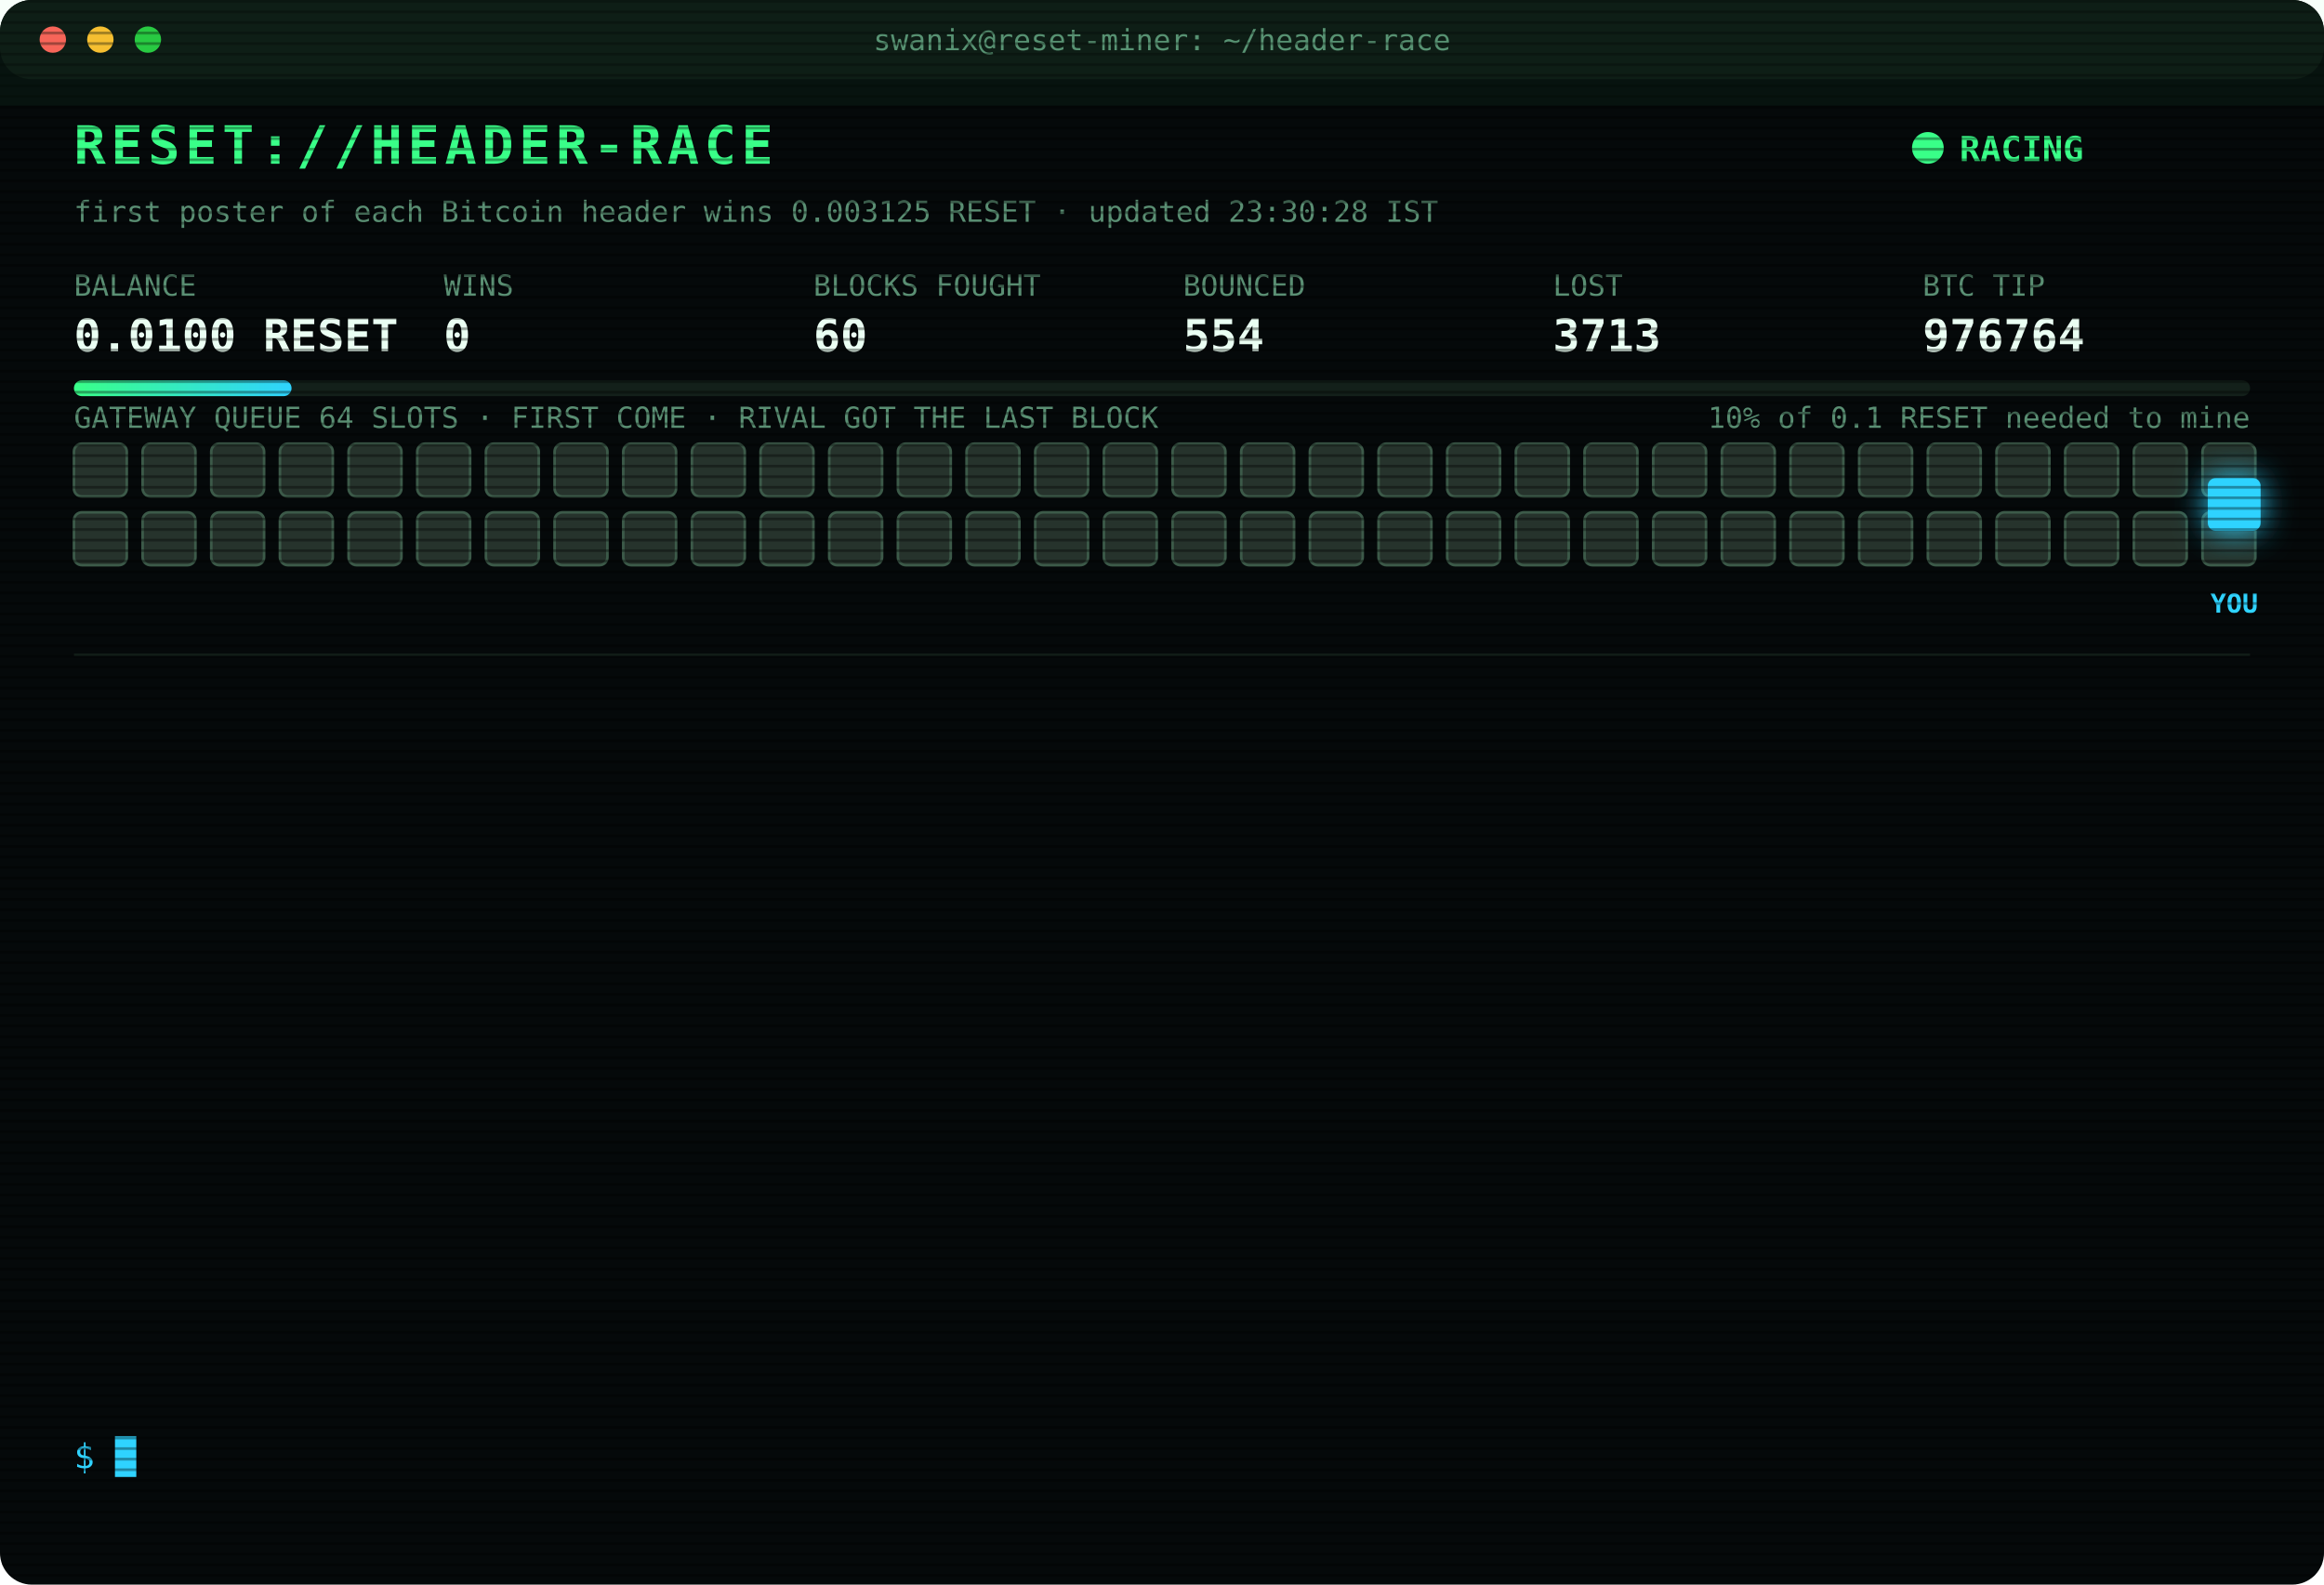
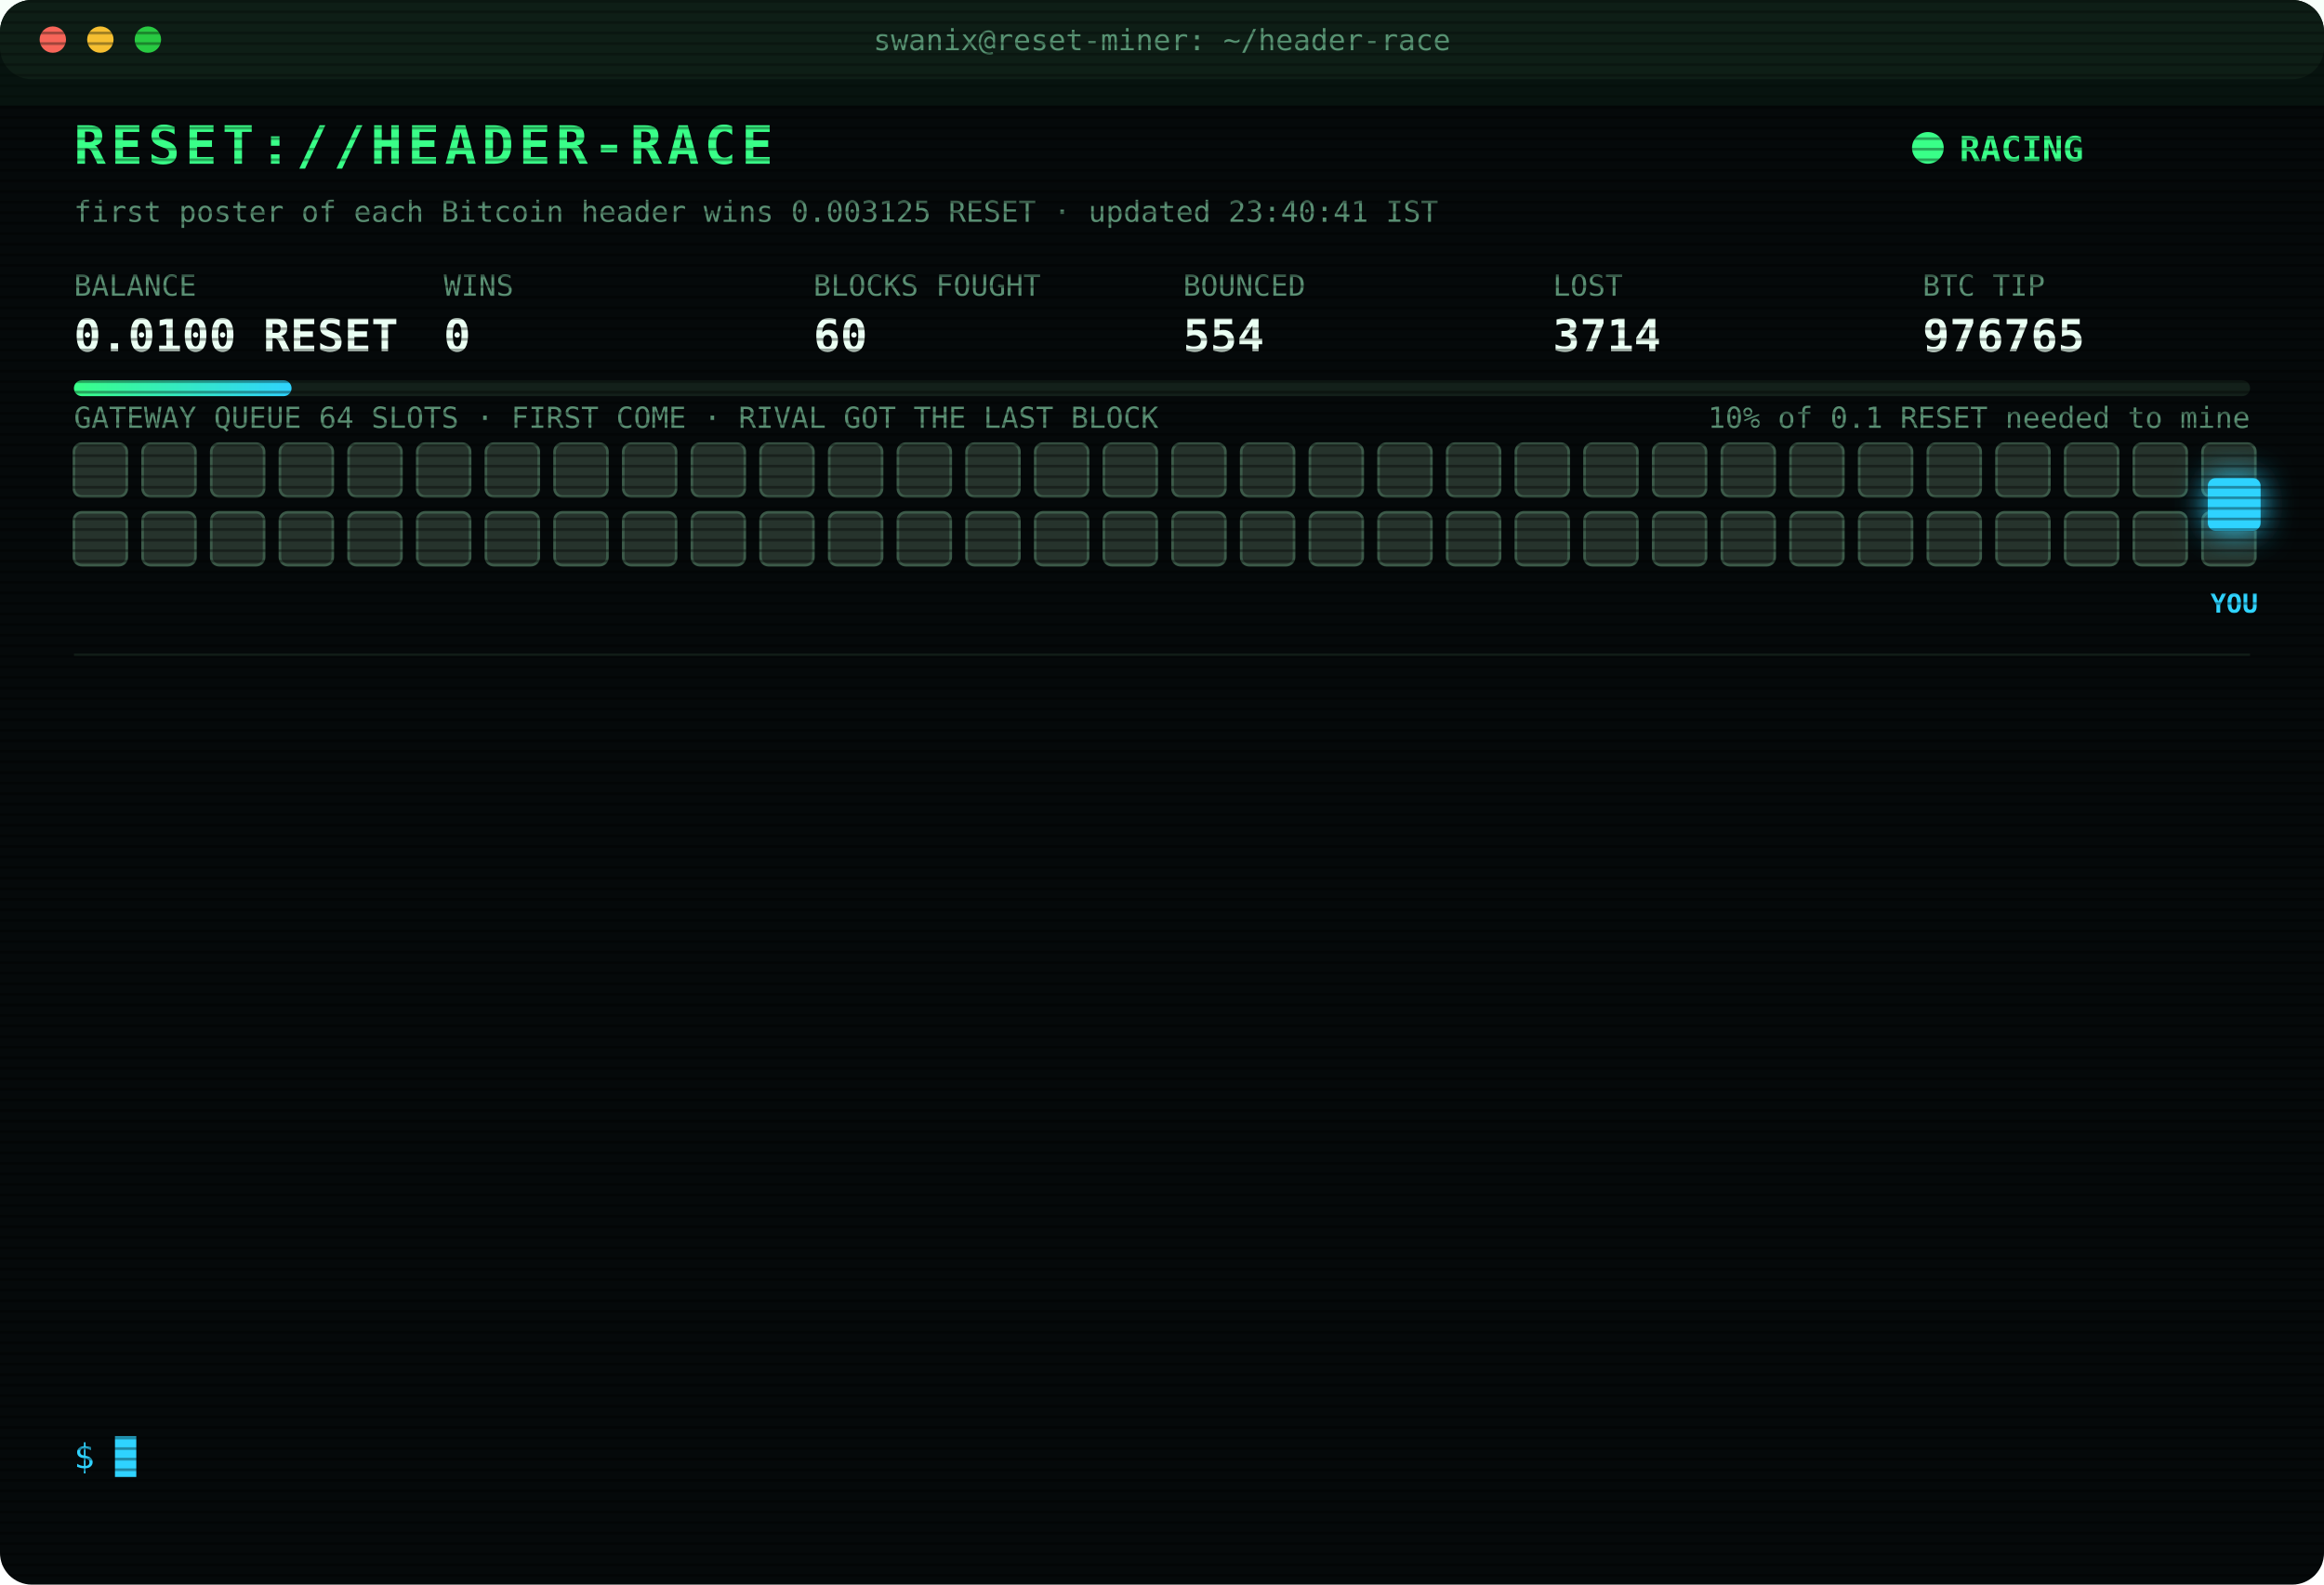
<svg xmlns="http://www.w3.org/2000/svg" width="880" height="600" viewBox="0 0 880 600" font-family="ui-monospace,SFMono-Regular,Menlo,Consolas,monospace">
  <style>
text{font-size:13px;fill:#7CFFB2}
.title{font-size:20px;font-weight:700;fill:#39FF88;letter-spacing:2px;animation:glitch 3s infinite steps(1)}
.sub{fill:#2fd3ff}.k{fill:#5a8f73;font-size:11px}.v{font-size:17px;font-weight:700;fill:#eafff3}
.ts{fill:#3f6b56}.boot{fill:#2fd3ff}.dim{fill:#5a8f73}.bad{fill:#ff4d6d}.warn{fill:#ffd23f}.mag{fill:#ff5cf0}.win{fill:#39FF88;font-weight:700}
.tag{font-size:10px;fill:#2fd3ff;font-weight:700}
.rival{fill:#26332c;stroke:#3c5a49;animation:jam 1.2s infinite alternate}
.idle{fill:#141c18;stroke:#22302a;animation:breathe 4s infinite}
.me{fill:#2fd3ff;filter:drop-shadow(0 0 6px #2fd3ff)}
.hover{animation:nudge 1.1s infinite ease-in-out}.bounce{animation:kick 1.4s infinite}
.ln{opacity:0;animation:in .4s forwards}
.cur{animation:blink 1s infinite steps(1)}
.scan{animation:scan 6s infinite linear}
.led{animation:blink 1.4s infinite}
@keyframes in{from{opacity:0;transform:translateX(-6px)}to{opacity:1;transform:none}}
@keyframes blink{50%{opacity:0}}
@keyframes jam{to{fill:#33463b}}
@keyframes breathe{50%{opacity:.4}}
@keyframes nudge{50%{transform:translateX(-10px)}}
@keyframes kick{0%,100%{transform:none}30%{transform:translateX(-14px)}55%{transform:translateX(10px) translateY(-6px)}}
@keyframes glitch{0%,92%{transform:none}93%{transform:translateX(2px);fill:#ff4d6d}95%{transform:translateX(-2px);fill:#2fd3ff}97%{transform:none}}
@keyframes scan{from{transform:translateY(-40px)}to{transform:translateY(600px)}}
</style>
  <defs>
    <pattern id="sl" width="4" height="4" patternUnits="userSpaceOnUse">
      <rect width="4" height="1" fill="#000" opacity=".35" />
    </pattern>
    <linearGradient id="bar">
      <stop offset="0" stop-color="#39FF88" />
      <stop offset="1" stop-color="#2fd3ff" />
    </linearGradient>
  </defs>
  <rect width="880" height="600" rx="12" fill="#05090a" />
  <rect width="880" height="30" rx="12" fill="#0d1512" />
  <circle cx="20" cy="15" r="5" fill="#ff5f57" />
  <circle cx="38" cy="15" r="5" fill="#febc2e" />
  <circle cx="56" cy="15" r="5" fill="#28c840" />
  <text x="440" y="19" text-anchor="middle" class="k">swanix@reset-miner: ~/header-race</text>
  <text x="28" y="62" class="title">RESET://HEADER-RACE</text>
  <circle class="led" cx="730" cy="56" r="6" fill="#39FF88" />
  <text x="742" y="61" class="win">RACING</text>
-   <text x="28" y="84" class="k">first poster of each Bitcoin header wins 0.003125 RESET · updated 23:30:28 IST</text>
+   <text x="28" y="84" class="k">first poster of each Bitcoin header wins 0.003125 RESET · updated 23:40:41 IST</text>
  <text x="28" y="112" class="k">BALANCE</text>
  <text x="28" y="133" class="v">0.0100 RESET</text>
  <text x="168" y="112" class="k">WINS</text>
  <text x="168" y="133" class="v">0</text>
  <text x="308" y="112" class="k">BLOCKS FOUGHT</text>
  <text x="308" y="133" class="v">60</text>
  <text x="448" y="112" class="k">BOUNCED</text>
  <text x="448" y="133" class="v">554</text>
  <text x="588" y="112" class="k">LOST</text>
-   <text x="588" y="133" class="v">3713</text>
+   <text x="588" y="133" class="v">3714</text>
  <text x="728" y="112" class="k">BTC TIP</text>
-   <text x="728" y="133" class="v">976764</text>
+   <text x="728" y="133" class="v">976765</text>
  <rect x="28" y="144" width="824" height="6" rx="3" fill="#13201a" />
  <rect x="28" y="144" width="82.4" height="6" rx="3" fill="url(#bar)" />
  <text x="852" y="162" text-anchor="end" class="k">10% of 0.1 RESET needed to mine</text>
  <text x="28" y="162" class="k">GATEWAY QUEUE 64 SLOTS · FIRST COME · RIVAL GOT THE LAST BLOCK</text>
  <rect class="rival" x="28" y="168" width="20" height="20" rx="3" style="animation-delay:0.00s" />
  <rect class="rival" x="54" y="168" width="20" height="20" rx="3" style="animation-delay:0.05s" />
  <rect class="rival" x="80" y="168" width="20" height="20" rx="3" style="animation-delay:0.10s" />
  <rect class="rival" x="106" y="168" width="20" height="20" rx="3" style="animation-delay:0.15s" />
  <rect class="rival" x="132" y="168" width="20" height="20" rx="3" style="animation-delay:0.20s" />
  <rect class="rival" x="158" y="168" width="20" height="20" rx="3" style="animation-delay:0.25s" />
  <rect class="rival" x="184" y="168" width="20" height="20" rx="3" style="animation-delay:0.30s" />
  <rect class="rival" x="210" y="168" width="20" height="20" rx="3" style="animation-delay:0.35s" />
  <rect class="rival" x="236" y="168" width="20" height="20" rx="3" style="animation-delay:0.40s" />
  <rect class="rival" x="262" y="168" width="20" height="20" rx="3" style="animation-delay:0.45s" />
  <rect class="rival" x="288" y="168" width="20" height="20" rx="3" style="animation-delay:0.50s" />
  <rect class="rival" x="314" y="168" width="20" height="20" rx="3" style="animation-delay:0.55s" />
  <rect class="rival" x="340" y="168" width="20" height="20" rx="3" style="animation-delay:0.60s" />
  <rect class="rival" x="366" y="168" width="20" height="20" rx="3" style="animation-delay:0.65s" />
  <rect class="rival" x="392" y="168" width="20" height="20" rx="3" style="animation-delay:0.70s" />
  <rect class="rival" x="418" y="168" width="20" height="20" rx="3" style="animation-delay:0.75s" />
  <rect class="rival" x="444" y="168" width="20" height="20" rx="3" style="animation-delay:0.80s" />
  <rect class="rival" x="470" y="168" width="20" height="20" rx="3" style="animation-delay:0.85s" />
  <rect class="rival" x="496" y="168" width="20" height="20" rx="3" style="animation-delay:0.90s" />
  <rect class="rival" x="522" y="168" width="20" height="20" rx="3" style="animation-delay:0.95s" />
  <rect class="rival" x="548" y="168" width="20" height="20" rx="3" style="animation-delay:1.00s" />
  <rect class="rival" x="574" y="168" width="20" height="20" rx="3" style="animation-delay:1.05s" />
  <rect class="rival" x="600" y="168" width="20" height="20" rx="3" style="animation-delay:1.10s" />
  <rect class="rival" x="626" y="168" width="20" height="20" rx="3" style="animation-delay:1.15s" />
  <rect class="rival" x="652" y="168" width="20" height="20" rx="3" style="animation-delay:1.20s" />
  <rect class="rival" x="678" y="168" width="20" height="20" rx="3" style="animation-delay:1.25s" />
  <rect class="rival" x="704" y="168" width="20" height="20" rx="3" style="animation-delay:1.30s" />
  <rect class="rival" x="730" y="168" width="20" height="20" rx="3" style="animation-delay:1.35s" />
  <rect class="rival" x="756" y="168" width="20" height="20" rx="3" style="animation-delay:1.40s" />
  <rect class="rival" x="782" y="168" width="20" height="20" rx="3" style="animation-delay:1.45s" />
  <rect class="rival" x="808" y="168" width="20" height="20" rx="3" style="animation-delay:1.50s" />
  <rect class="rival" x="834" y="168" width="20" height="20" rx="3" style="animation-delay:1.55s" />
  <rect class="rival" x="28" y="194" width="20" height="20" rx="3" style="animation-delay:1.60s" />
  <rect class="rival" x="54" y="194" width="20" height="20" rx="3" style="animation-delay:1.65s" />
  <rect class="rival" x="80" y="194" width="20" height="20" rx="3" style="animation-delay:1.70s" />
  <rect class="rival" x="106" y="194" width="20" height="20" rx="3" style="animation-delay:1.75s" />
  <rect class="rival" x="132" y="194" width="20" height="20" rx="3" style="animation-delay:1.80s" />
  <rect class="rival" x="158" y="194" width="20" height="20" rx="3" style="animation-delay:1.85s" />
  <rect class="rival" x="184" y="194" width="20" height="20" rx="3" style="animation-delay:1.90s" />
  <rect class="rival" x="210" y="194" width="20" height="20" rx="3" style="animation-delay:1.95s" />
  <rect class="rival" x="236" y="194" width="20" height="20" rx="3" style="animation-delay:2.00s" />
  <rect class="rival" x="262" y="194" width="20" height="20" rx="3" style="animation-delay:2.05s" />
  <rect class="rival" x="288" y="194" width="20" height="20" rx="3" style="animation-delay:2.10s" />
  <rect class="rival" x="314" y="194" width="20" height="20" rx="3" style="animation-delay:2.15s" />
  <rect class="rival" x="340" y="194" width="20" height="20" rx="3" style="animation-delay:2.20s" />
  <rect class="rival" x="366" y="194" width="20" height="20" rx="3" style="animation-delay:2.25s" />
  <rect class="rival" x="392" y="194" width="20" height="20" rx="3" style="animation-delay:2.30s" />
  <rect class="rival" x="418" y="194" width="20" height="20" rx="3" style="animation-delay:2.35s" />
  <rect class="rival" x="444" y="194" width="20" height="20" rx="3" style="animation-delay:2.40s" />
  <rect class="rival" x="470" y="194" width="20" height="20" rx="3" style="animation-delay:2.45s" />
  <rect class="rival" x="496" y="194" width="20" height="20" rx="3" style="animation-delay:2.50s" />
  <rect class="rival" x="522" y="194" width="20" height="20" rx="3" style="animation-delay:2.55s" />
  <rect class="rival" x="548" y="194" width="20" height="20" rx="3" style="animation-delay:2.60s" />
  <rect class="rival" x="574" y="194" width="20" height="20" rx="3" style="animation-delay:2.65s" />
  <rect class="rival" x="600" y="194" width="20" height="20" rx="3" style="animation-delay:2.70s" />
  <rect class="rival" x="626" y="194" width="20" height="20" rx="3" style="animation-delay:2.75s" />
  <rect class="rival" x="652" y="194" width="20" height="20" rx="3" style="animation-delay:2.80s" />
  <rect class="rival" x="678" y="194" width="20" height="20" rx="3" style="animation-delay:2.85s" />
  <rect class="rival" x="704" y="194" width="20" height="20" rx="3" style="animation-delay:2.90s" />
  <rect class="rival" x="730" y="194" width="20" height="20" rx="3" style="animation-delay:2.95s" />
  <rect class="rival" x="756" y="194" width="20" height="20" rx="3" style="animation-delay:3.00s" />
  <rect class="rival" x="782" y="194" width="20" height="20" rx="3" style="animation-delay:3.05s" />
  <rect class="rival" x="808" y="194" width="20" height="20" rx="3" style="animation-delay:3.10s" />
  <rect class="rival" x="834" y="194" width="20" height="20" rx="3" style="animation-delay:3.15s" />
  <g class="hover">
    <rect class="me" x="836" y="181" width="20" height="20" rx="3" />
    <text class="tag" x="846" y="232" text-anchor="middle">YOU</text>
  </g>
  <line x1="28" x2="852" y1="248" y2="248" stroke="#13201a" />
  <g class="ln" style="animation-delay:0.40s">
-     <text x="28" y="270" class="ts">21:20:26</text>
-     <text x="104" y="270" class="bad">[LOST] #976751 taken by a rival miner</text>
+     <text x="28" y="270" class="ts">21:34:06</text>
+     <text x="104" y="270" class="bad">[LOST] #976752 taken by a rival miner</text>
  </g>
  <g class="ln" style="animation-delay:0.65s">
-     <text x="28" y="292" class="ts">21:34:06</text>
-     <text x="104" y="292" class="bad">[LOST] #976752 taken by a rival miner</text>
+     <text x="28" y="292" class="ts">21:47:18</text>
+     <text x="104" y="292" class="bad">[LOST] #976753 taken by a rival miner</text>
  </g>
  <g class="ln" style="animation-delay:0.90s">
-     <text x="28" y="314" class="ts">21:47:18</text>
-     <text x="104" y="314" class="bad">[LOST] #976753 taken by a rival miner</text>
+     <text x="28" y="314" class="ts">22:14:44</text>
+     <text x="104" y="314" class="bad">[LOST] #976754 taken by a rival miner</text>
  </g>
  <g class="ln" style="animation-delay:1.15s">
-     <text x="28" y="336" class="ts">22:14:44</text>
-     <text x="104" y="336" class="bad">[LOST] #976754 taken by a rival miner</text>
+     <text x="28" y="336" class="ts">22:26:05</text>
+     <text x="104" y="336" class="dim">[STINT END] calls 755 · wins 0</text>
  </g>
  <g class="ln" style="animation-delay:1.40s">
-     <text x="28" y="358" class="ts">22:26:05</text>
-     <text x="104" y="358" class="dim">[STINT END] calls 755 · wins 0</text>
+     <text x="28" y="358" class="ts">22:30:26</text>
+     <text x="104" y="358" class="boot">[BOOT] racer v3 online · 3 feeds · stint 340m</text>
  </g>
  <g class="ln" style="animation-delay:1.65s">
-     <text x="28" y="380" class="ts">22:30:26</text>
-     <text x="104" y="380" class="boot">[BOOT] racer v3 online · 3 feeds · stint 340m</text>
+     <text x="28" y="380" class="ts">22:37:47</text>
+     <text x="104" y="380" class="bad">[LOST] #976757 taken by a rival miner</text>
  </g>
  <g class="ln" style="animation-delay:1.90s">
-     <text x="28" y="402" class="ts">22:37:47</text>
-     <text x="104" y="402" class="bad">[LOST] #976757 taken by a rival miner</text>
+     <text x="28" y="402" class="ts">22:56:29</text>
+     <text x="104" y="402" class="bad">[LOST] #976759 taken by a rival miner</text>
  </g>
  <g class="ln" style="animation-delay:2.15s">
-     <text x="28" y="424" class="ts">22:56:29</text>
-     <text x="104" y="424" class="bad">[LOST] #976759 taken by a rival miner</text>
+     <text x="28" y="424" class="ts">22:58:00</text>
+     <text x="104" y="424" class="bad">[LOST] #976760 taken by a rival miner</text>
  </g>
  <g class="ln" style="animation-delay:2.40s">
-     <text x="28" y="446" class="ts">22:58:00</text>
-     <text x="104" y="446" class="bad">[LOST] #976760 taken by a rival miner</text>
+     <text x="28" y="446" class="ts">22:59:49</text>
+     <text x="104" y="446" class="bad">[LOST] #976761 taken by a rival miner</text>
  </g>
  <g class="ln" style="animation-delay:2.65s">
-     <text x="28" y="468" class="ts">22:59:49</text>
-     <text x="104" y="468" class="bad">[LOST] #976761 taken by a rival miner</text>
+     <text x="28" y="468" class="ts">23:13:43</text>
+     <text x="104" y="468" class="bad">[LOST] #976762 taken by a rival miner</text>
  </g>
  <g class="ln" style="animation-delay:2.90s">
-     <text x="28" y="490" class="ts">23:13:43</text>
-     <text x="104" y="490" class="bad">[LOST] #976762 taken by a rival miner</text>
+     <text x="28" y="490" class="ts">23:18:30</text>
+     <text x="104" y="490" class="bad">[LOST] #976763 taken by a rival miner</text>
  </g>
  <g class="ln" style="animation-delay:3.15s">
-     <text x="28" y="512" class="ts">23:18:30</text>
-     <text x="104" y="512" class="bad">[LOST] #976763 taken by a rival miner</text>
+     <text x="28" y="512" class="ts">23:24:22</text>
+     <text x="104" y="512" class="bad">[LOST] #976764 taken by a rival miner</text>
  </g>
  <g class="ln" style="animation-delay:3.40s">
-     <text x="28" y="534" class="ts">23:24:22</text>
-     <text x="104" y="534" class="bad">[LOST] #976764 taken by a rival miner</text>
+     <text x="28" y="534" class="ts">23:40:41</text>
+     <text x="104" y="534" class="bad">[LOST] #976765 taken by a rival miner</text>
  </g>
  <text x="28" y="556" class="sub">$ <tspan class="cur">█</tspan>
  </text>
  <rect width="880" height="600" rx="12" fill="url(#sl)" pointer-events="none" />
  <rect class="scan" width="880" height="40" fill="#39FF88" opacity=".04" />
</svg>
